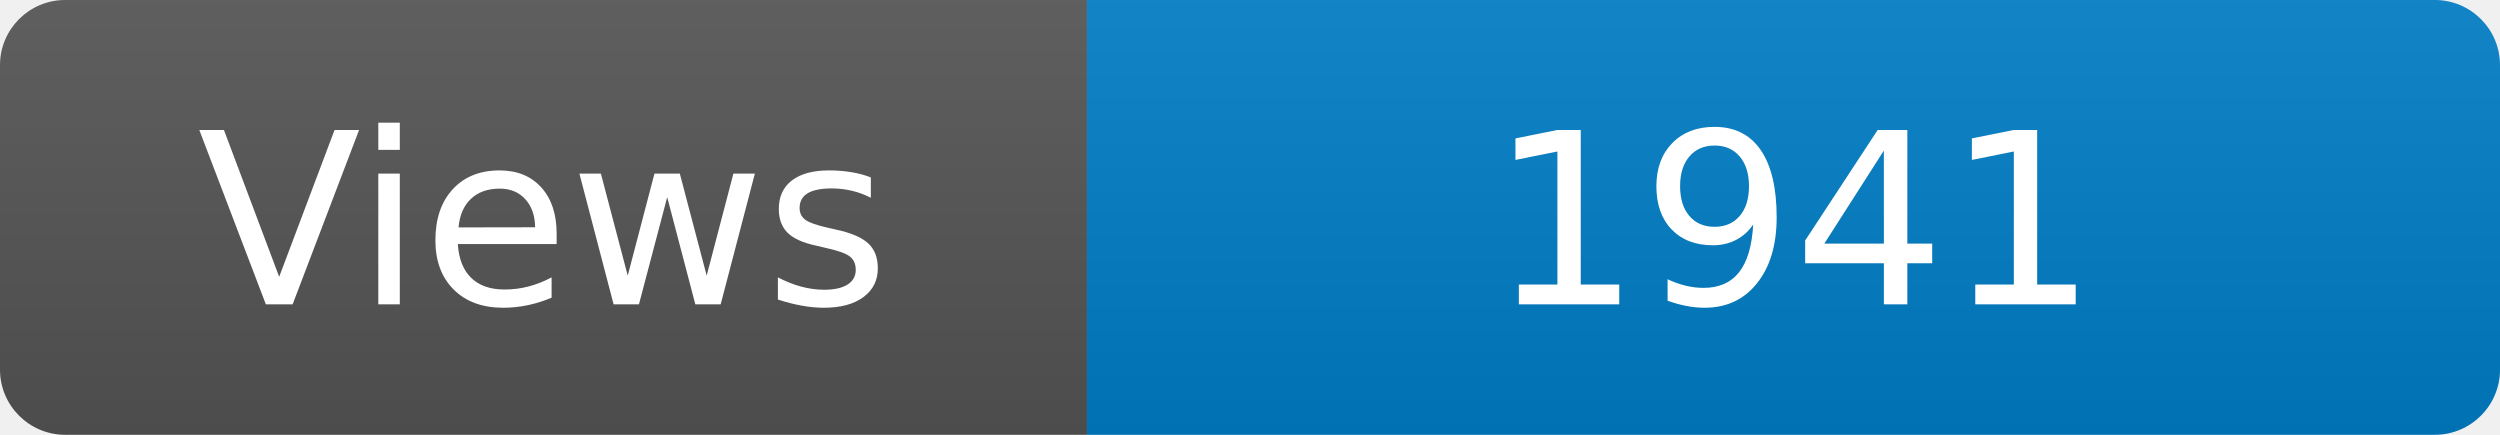
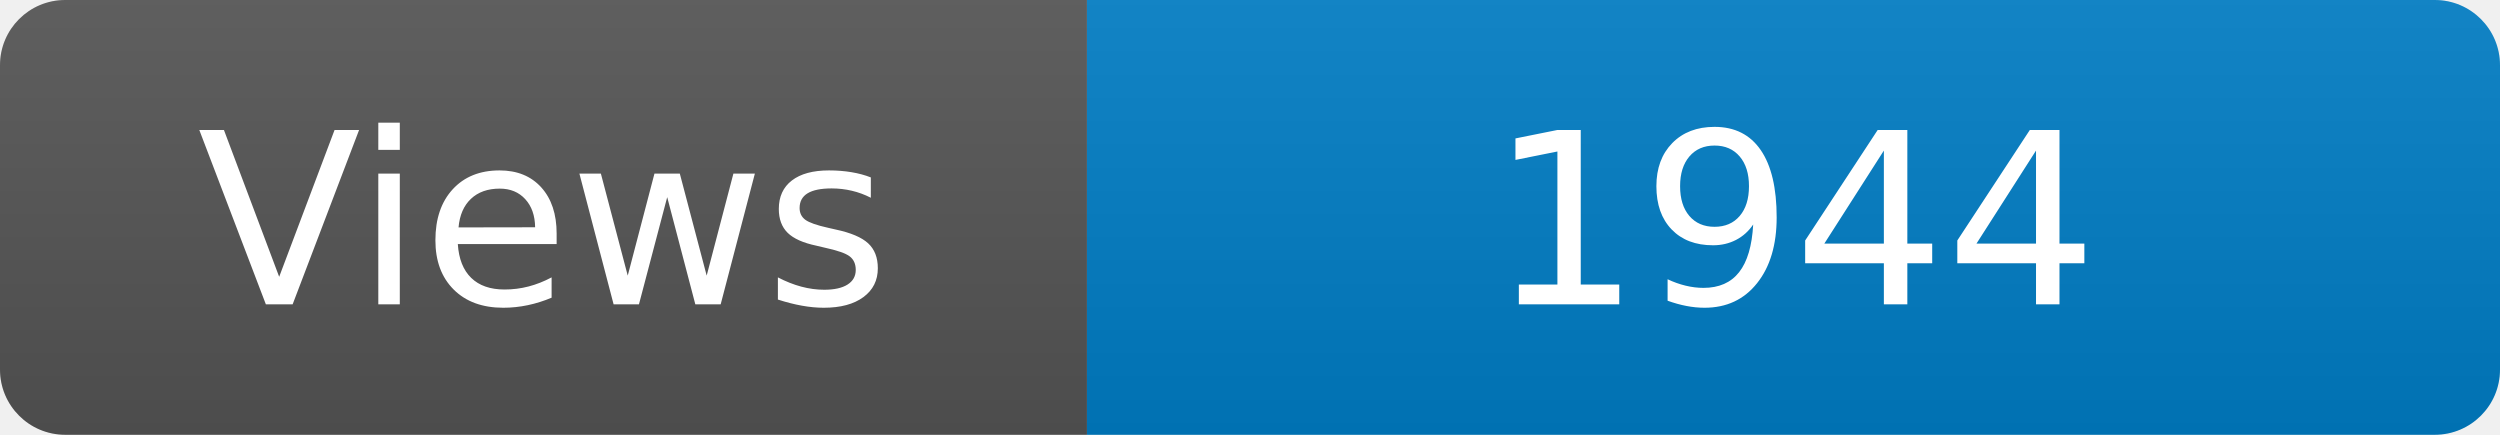
<svg xmlns="http://www.w3.org/2000/svg" width="115" height="20" role="img" aria-label="Maintained?: yes">
  <linearGradient id="s" x2="0" y2="100%">
    <stop offset="0" stop-color="#bbb" stop-opacity=".1" />
    <stop offset="1" stop-opacity=".1" />
  </linearGradient>
  <clipPath id="r">
    <rect width="115" height="20" rx="3" fill="#fff" />
  </clipPath>
  <g clip-path="url(#r)">
    <rect width="50" height="20" fill="#555" />
    <rect x="50" width="160" height="20" fill="#007ec6" />
    <rect width="115" height="20" fill="url(#s)" />
  </g>
  <g fill="#fff" text-anchor="middle" font-family="Verdana,Geneva,DejaVu Sans,sans-serif" font-size="110">
    <text x="250" y="140" transform="scale(.1)" fill="#fff">Views</text>
-     <text x="825" y="140" transform="scale(.1)" fill="#fff">1941</text>
+     <text x="825" y="140" transform="scale(.1)" fill="#fff">1944</text>
  </g>
</svg>
